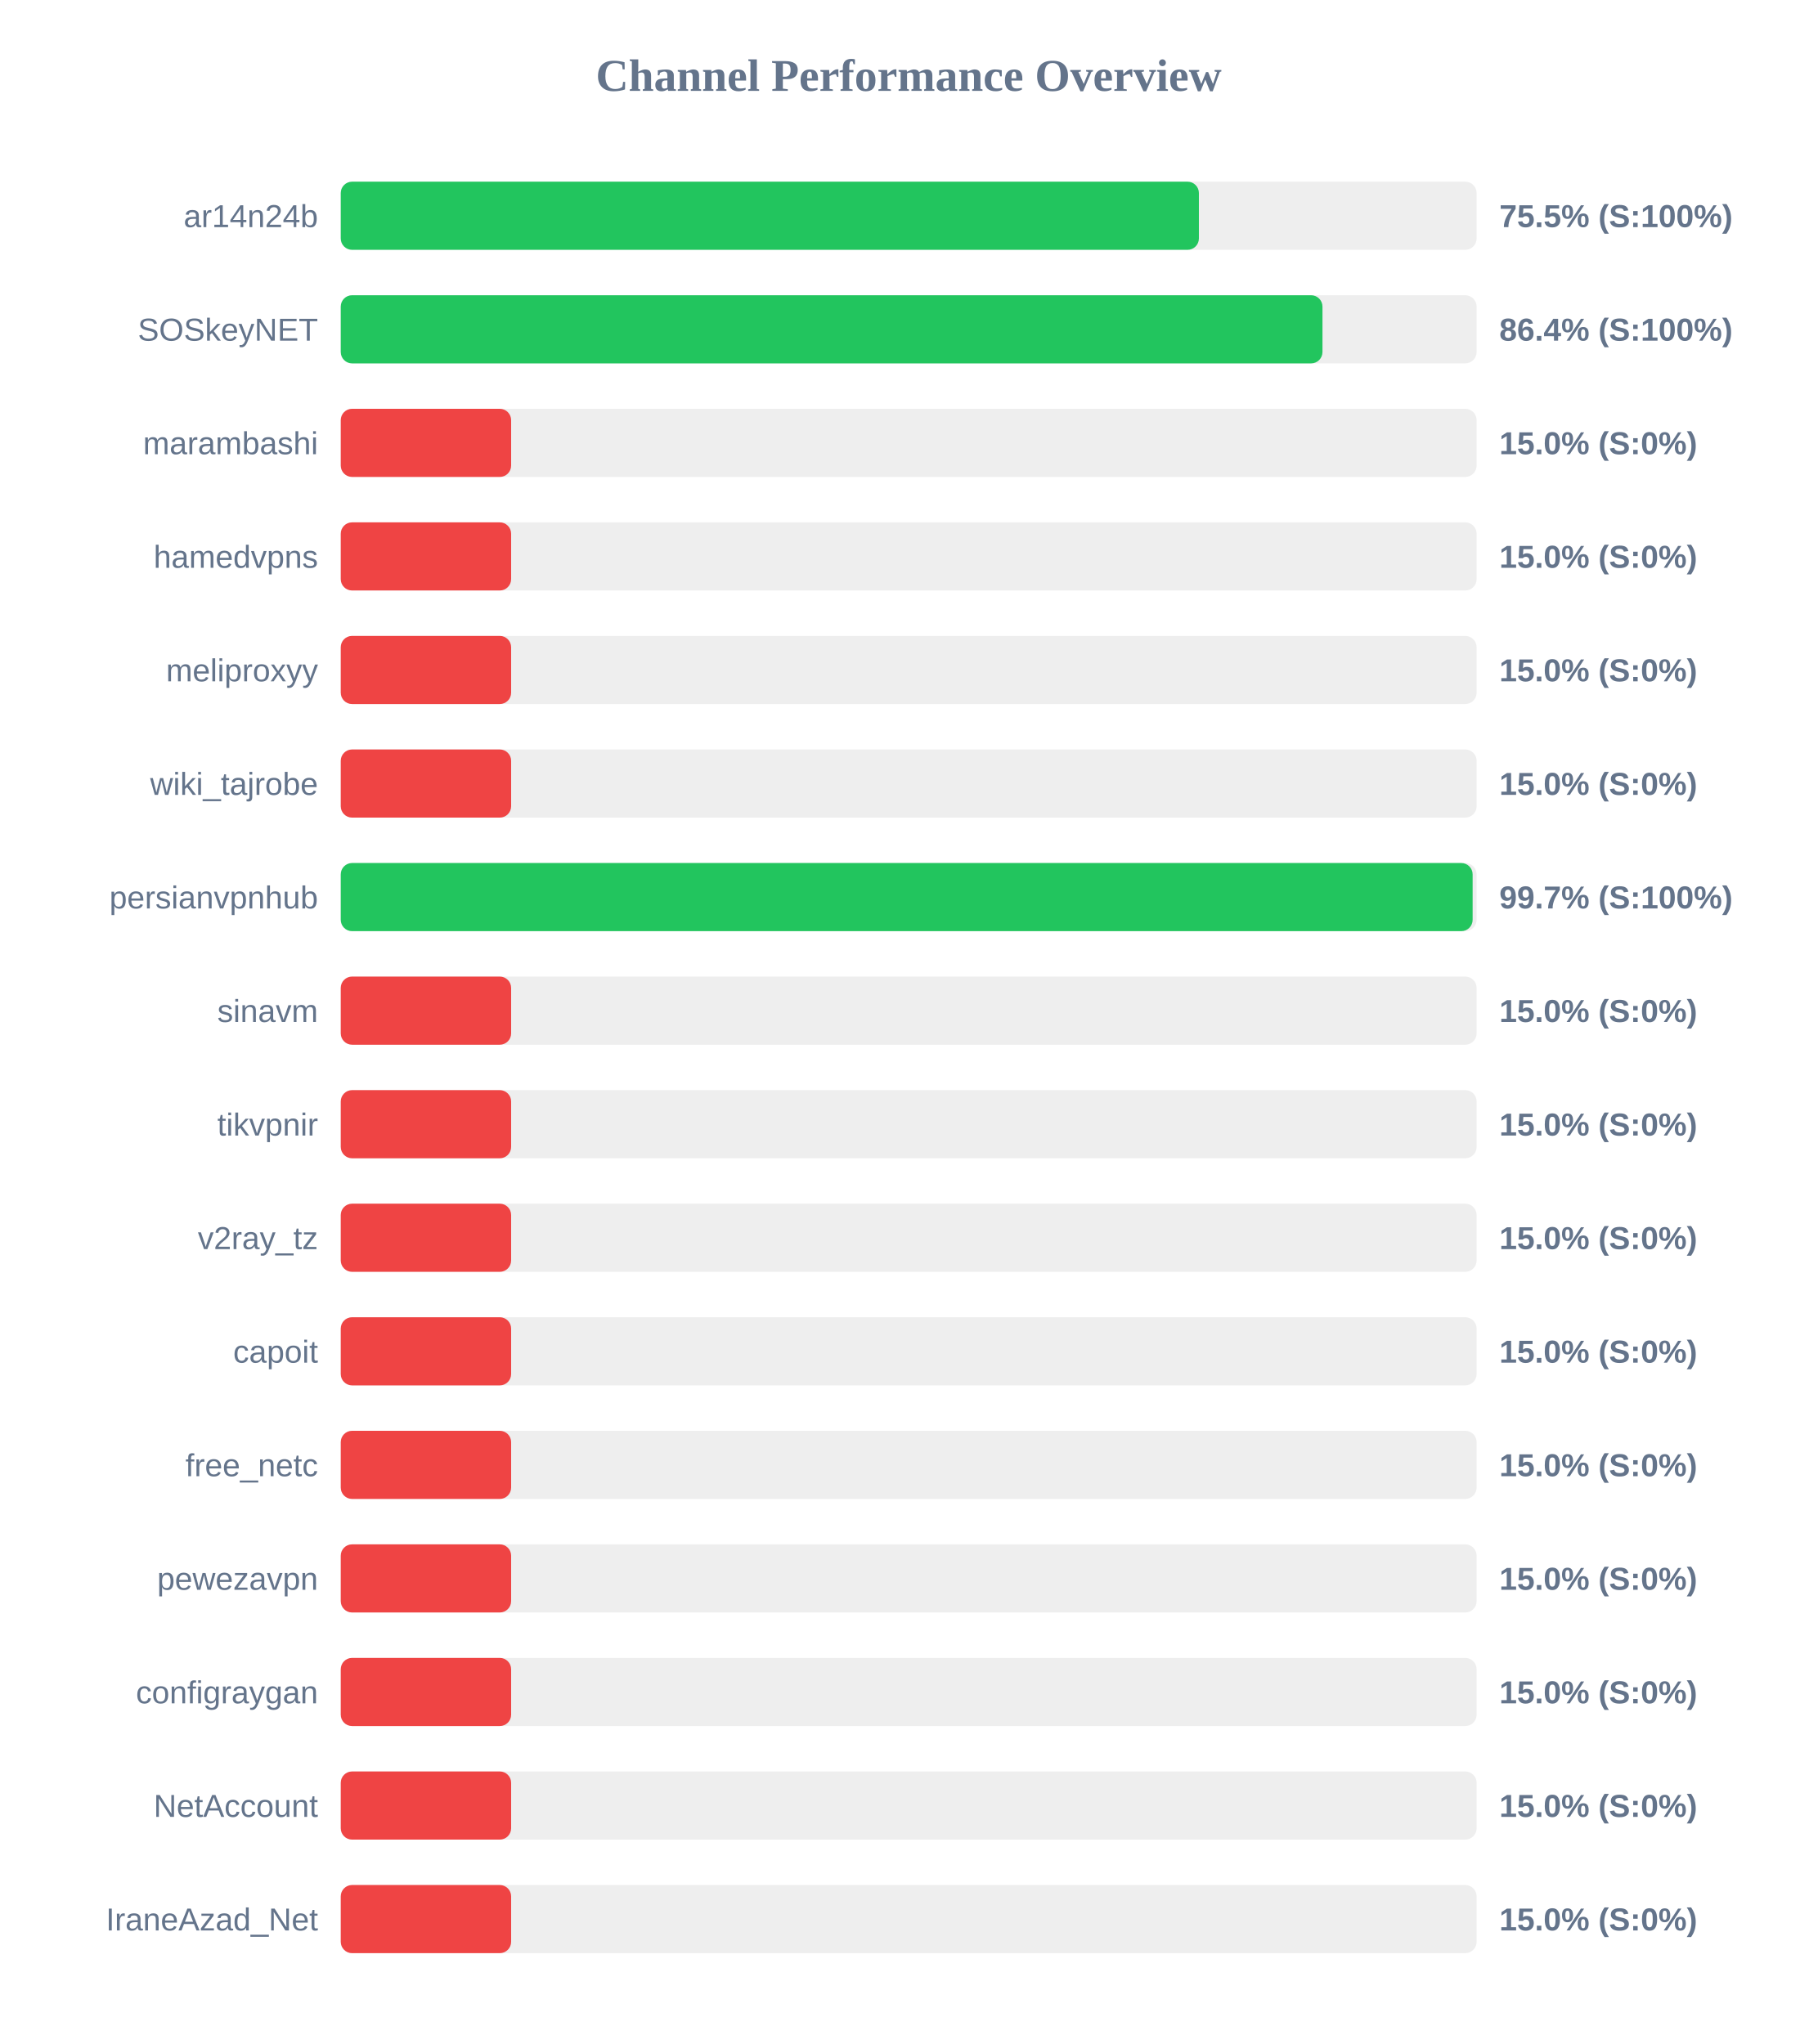
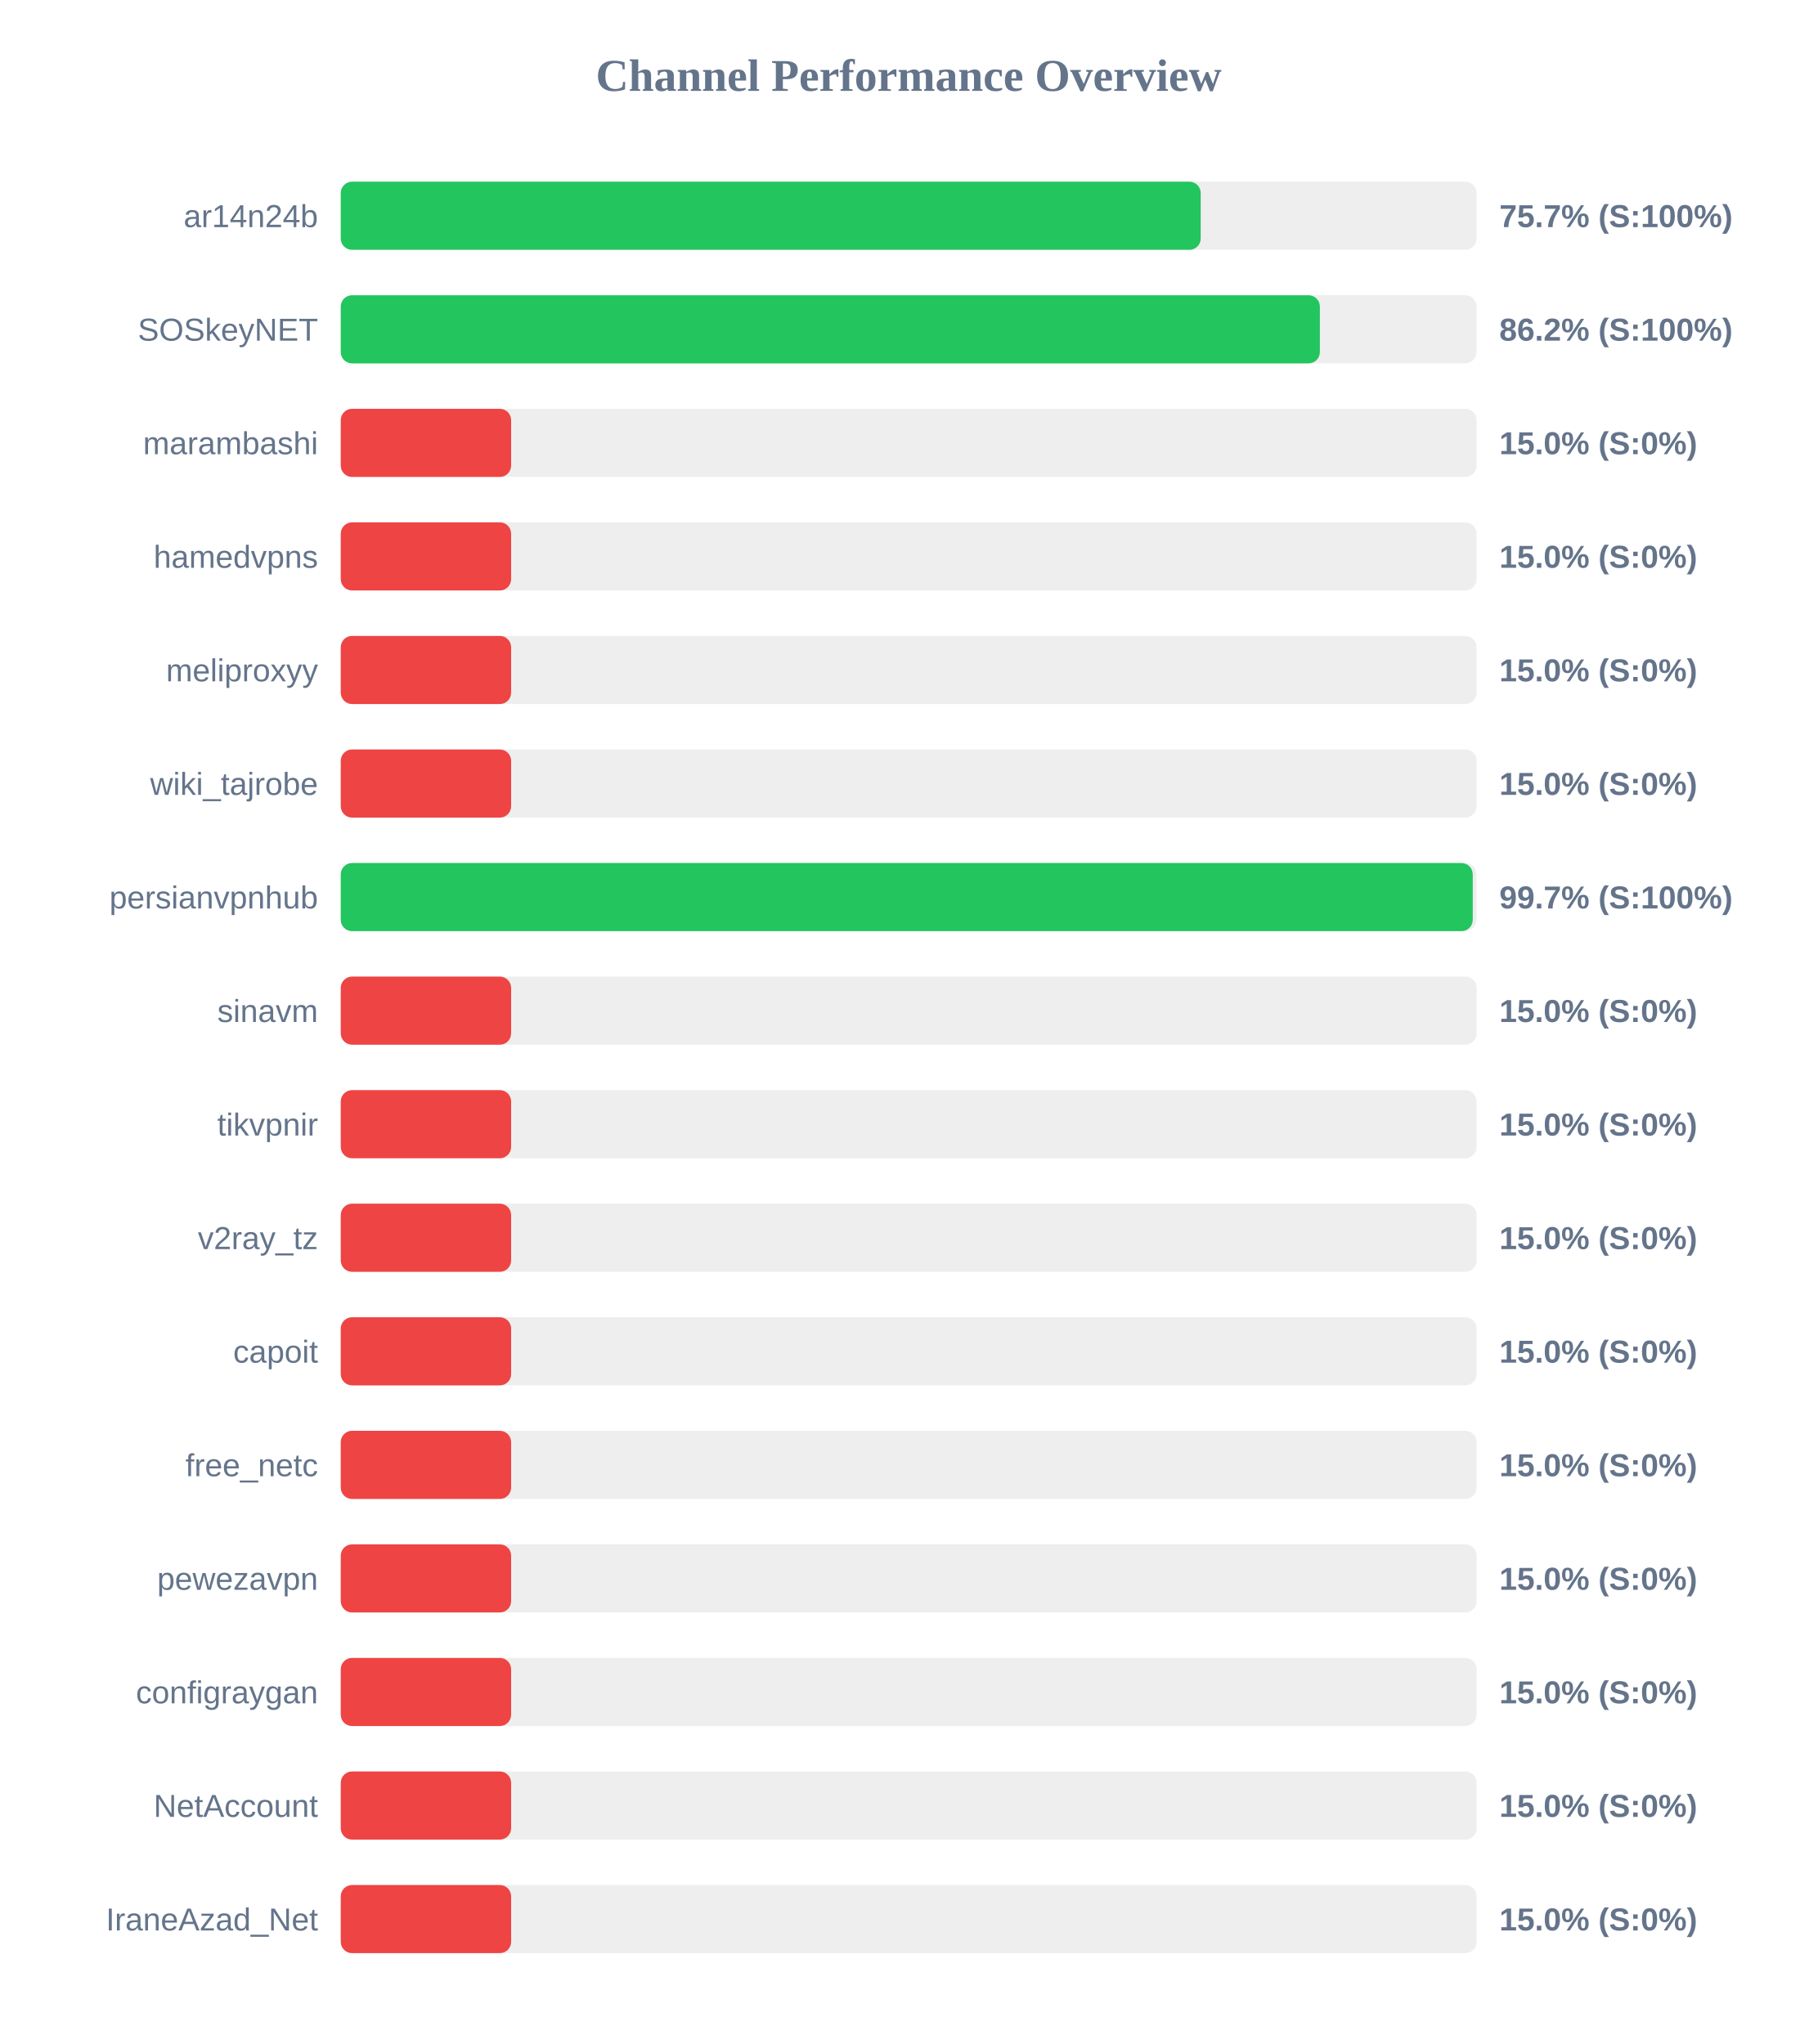
<svg xmlns="http://www.w3.org/2000/svg" width="800" height="900" version="1.1">
  <style>
        .row { font: 14px Arial; fill: #64748b; }
        .score { font: bold 14px Arial; fill: #64748b; }
    </style>
  <text x="400" y="40" text-anchor="middle" font-size="20px" font-weight="bold" fill="#64748b">Channel Performance Overview</text>
  <rect x="150" y="80" width="500" height="30" fill="#eee" rx="5" />
-   <rect x="150" y="80" width="377.75" height="30" fill="#22c55e" rx="5" />
+   <rect x="150" y="80" width="378.55" height="30" fill="#22c55e" rx="5" />
  <text x="140" y="100" text-anchor="end" class="row">ar14n24b</text>
-   <text x="660" y="100" text-anchor="start" class="score">75.5% (S:100%)</text>
+   <text x="660" y="100" text-anchor="start" class="score">75.7% (S:100%)</text>
  <rect x="150" y="130" width="500" height="30" fill="#eee" rx="5" />
-   <rect x="150" y="130" width="432.15" height="30" fill="#22c55e" rx="5" />
+   <rect x="150" y="130" width="431.0" height="30" fill="#22c55e" rx="5" />
  <text x="140" y="150" text-anchor="end" class="row">SOSkeyNET</text>
-   <text x="660" y="150" text-anchor="start" class="score">86.4% (S:100%)</text>
+   <text x="660" y="150" text-anchor="start" class="score">86.2% (S:100%)</text>
  <rect x="150" y="180" width="500" height="30" fill="#eee" rx="5" />
  <rect x="150" y="180" width="75.0" height="30" fill="#ef4444" rx="5" />
  <text x="140" y="200" text-anchor="end" class="row">marambashi</text>
  <text x="660" y="200" text-anchor="start" class="score">15.0% (S:0%)</text>
  <rect x="150" y="230" width="500" height="30" fill="#eee" rx="5" />
  <rect x="150" y="230" width="75.0" height="30" fill="#ef4444" rx="5" />
  <text x="140" y="250" text-anchor="end" class="row">hamedvpns</text>
  <text x="660" y="250" text-anchor="start" class="score">15.0% (S:0%)</text>
  <rect x="150" y="280" width="500" height="30" fill="#eee" rx="5" />
  <rect x="150" y="280" width="75.0" height="30" fill="#ef4444" rx="5" />
  <text x="140" y="300" text-anchor="end" class="row">meliproxyy</text>
  <text x="660" y="300" text-anchor="start" class="score">15.0% (S:0%)</text>
  <rect x="150" y="330" width="500" height="30" fill="#eee" rx="5" />
  <rect x="150" y="330" width="75.0" height="30" fill="#ef4444" rx="5" />
  <text x="140" y="350" text-anchor="end" class="row">wiki_tajrobe</text>
  <text x="660" y="350" text-anchor="start" class="score">15.0% (S:0%)</text>
  <rect x="150" y="380" width="500" height="30" fill="#eee" rx="5" />
-   <rect x="150" y="380" width="498.25" height="30" fill="#22c55e" rx="5" />
+   <rect x="150" y="380" width="498.3" height="30" fill="#22c55e" rx="5" />
  <text x="140" y="400" text-anchor="end" class="row">persianvpnhub</text>
  <text x="660" y="400" text-anchor="start" class="score">99.7% (S:100%)</text>
  <rect x="150" y="430" width="500" height="30" fill="#eee" rx="5" />
  <rect x="150" y="430" width="75.0" height="30" fill="#ef4444" rx="5" />
  <text x="140" y="450" text-anchor="end" class="row">sinavm</text>
  <text x="660" y="450" text-anchor="start" class="score">15.0% (S:0%)</text>
  <rect x="150" y="480" width="500" height="30" fill="#eee" rx="5" />
  <rect x="150" y="480" width="75.0" height="30" fill="#ef4444" rx="5" />
  <text x="140" y="500" text-anchor="end" class="row">tikvpnir</text>
  <text x="660" y="500" text-anchor="start" class="score">15.0% (S:0%)</text>
  <rect x="150" y="530" width="500" height="30" fill="#eee" rx="5" />
  <rect x="150" y="530" width="75.0" height="30" fill="#ef4444" rx="5" />
  <text x="140" y="550" text-anchor="end" class="row">v2ray_tz</text>
  <text x="660" y="550" text-anchor="start" class="score">15.0% (S:0%)</text>
  <rect x="150" y="580" width="500" height="30" fill="#eee" rx="5" />
  <rect x="150" y="580" width="75.0" height="30" fill="#ef4444" rx="5" />
  <text x="140" y="600" text-anchor="end" class="row">capoit</text>
  <text x="660" y="600" text-anchor="start" class="score">15.0% (S:0%)</text>
  <rect x="150" y="630" width="500" height="30" fill="#eee" rx="5" />
  <rect x="150" y="630" width="75.0" height="30" fill="#ef4444" rx="5" />
  <text x="140" y="650" text-anchor="end" class="row">free_netc</text>
  <text x="660" y="650" text-anchor="start" class="score">15.0% (S:0%)</text>
  <rect x="150" y="680" width="500" height="30" fill="#eee" rx="5" />
  <rect x="150" y="680" width="75.0" height="30" fill="#ef4444" rx="5" />
  <text x="140" y="700" text-anchor="end" class="row">pewezavpn</text>
  <text x="660" y="700" text-anchor="start" class="score">15.0% (S:0%)</text>
  <rect x="150" y="730" width="500" height="30" fill="#eee" rx="5" />
  <rect x="150" y="730" width="75.0" height="30" fill="#ef4444" rx="5" />
  <text x="140" y="750" text-anchor="end" class="row">configraygan</text>
  <text x="660" y="750" text-anchor="start" class="score">15.0% (S:0%)</text>
  <rect x="150" y="780" width="500" height="30" fill="#eee" rx="5" />
  <rect x="150" y="780" width="75.0" height="30" fill="#ef4444" rx="5" />
  <text x="140" y="800" text-anchor="end" class="row">NetAccount</text>
  <text x="660" y="800" text-anchor="start" class="score">15.0% (S:0%)</text>
  <rect x="150" y="830" width="500" height="30" fill="#eee" rx="5" />
  <rect x="150" y="830" width="75.0" height="30" fill="#ef4444" rx="5" />
  <text x="140" y="850" text-anchor="end" class="row">IraneAzad_Net</text>
  <text x="660" y="850" text-anchor="start" class="score">15.0% (S:0%)</text>
</svg>
